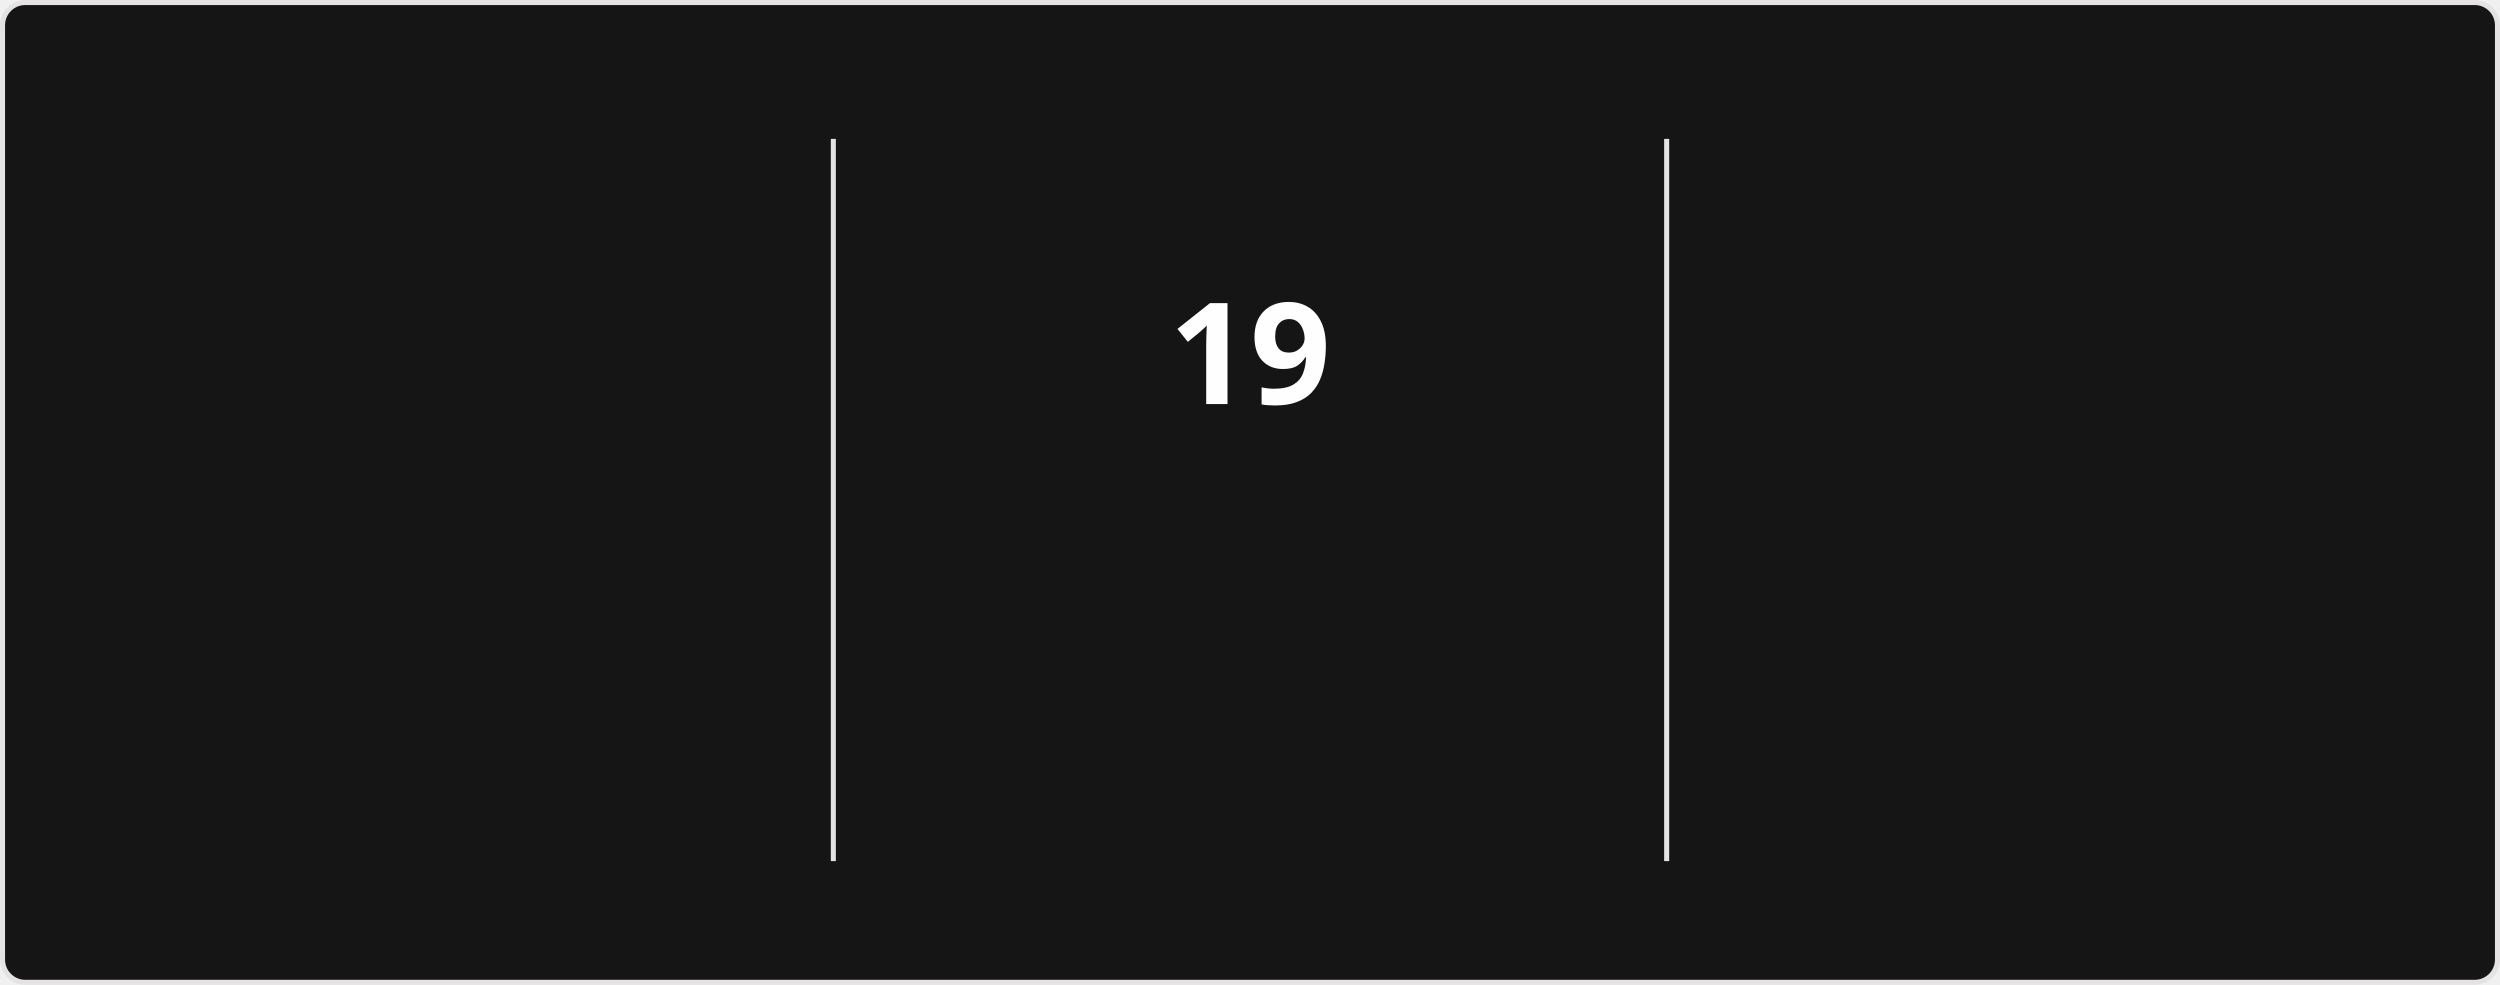
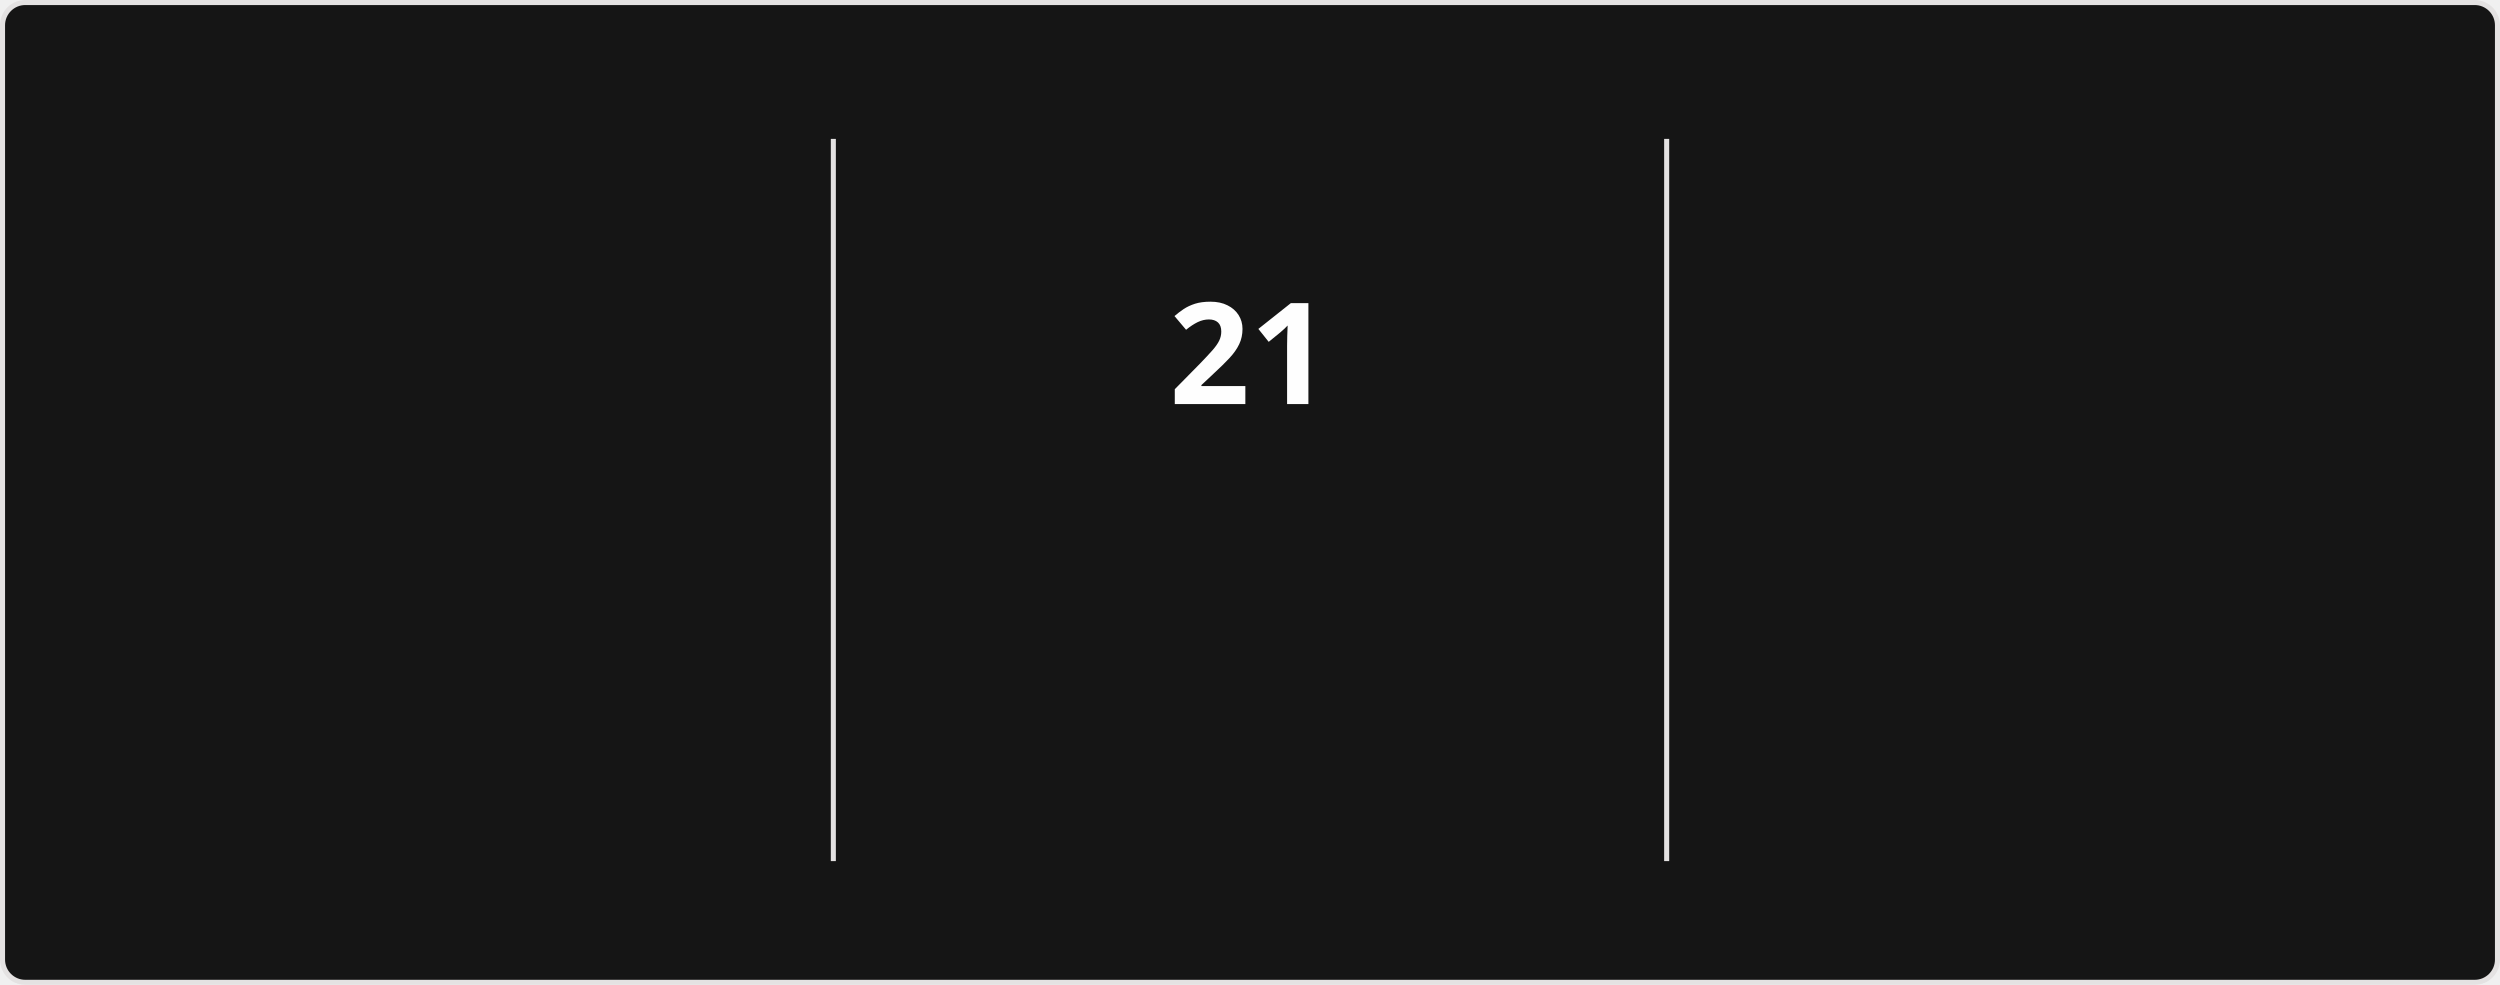
<svg xmlns="http://www.w3.org/2000/svg" style="isolation: isolate" viewBox="0 0 495 195" width="495px" height="195px" direction="ltr">
  <style>
            @keyframes currstreak {
                0% { font-size: 3px; opacity: 0.2; }
                80% { font-size: 34px; opacity: 1; }
                100% { font-size: 28px; opacity: 1; }
            }
            @keyframes fadein {
                0% { opacity: 0; }
                100% { opacity: 1; }
            }
        </style>
  <defs>
    <clipPath id="outer_rectangle">
      <rect width="495" height="195" rx="4.5" />
    </clipPath>
    <mask id="mask_out_ring_behind_fire">
      <rect width="495" height="195" fill="white" />
      <ellipse id="mask-ellipse" cx="247.5" cy="32" rx="13" ry="18" fill="black" />
    </mask>
  </defs>
  <g clip-path="url(#outer_rectangle)">
    <g style="isolation: isolate">
      <rect stroke="#E4E2E2" fill="#151515" rx="4.5" x="0.5" y="0.5" width="494" height="194" />
    </g>
    <g style="isolation: isolate">
      <line x1="165" y1="28" x2="165" y2="170" vector-effect="non-scaling-stroke" stroke-width="1" stroke="#E4E2E2" stroke-linejoin="miter" stroke-linecap="square" stroke-miterlimit="3" />
      <line x1="330" y1="28" x2="330" y2="170" vector-effect="non-scaling-stroke" stroke-width="1" stroke="#E4E2E2" stroke-linejoin="miter" stroke-linecap="square" stroke-miterlimit="3" />
    </g>
    <g style="isolation: isolate">
      <g transform="translate(82.5, 48)">
        <text x="0" y="32" stroke-width="0" text-anchor="middle" fill="#FEFEFE" stroke="none" font-family="&quot;Segoe UI&quot;, Ubuntu, sans-serif" font-weight="700" font-size="28px" font-style="normal" style="opacity: 0; animation: fadein 0.5s linear forwards 0.6s">
-                         1,215
+                         1,224
                    </text>
      </g>
      <g transform="translate(82.5, 84)">
        <text x="0" y="32" stroke-width="0" text-anchor="middle" fill="#FEFEFE" stroke="none" font-family="&quot;Segoe UI&quot;, Ubuntu, sans-serif" font-weight="400" font-size="14px" font-style="normal" style="opacity: 0; animation: fadein 0.5s linear forwards 0.7s">
                        Total Contributions
                    </text>
      </g>
      <g transform="translate(82.5, 114)">
        <text x="0" y="32" stroke-width="0" text-anchor="middle" fill="#9E9E9E" stroke="none" font-family="&quot;Segoe UI&quot;, Ubuntu, sans-serif" font-weight="400" font-size="12px" font-style="normal" style="opacity: 0; animation: fadein 0.5s linear forwards 0.8s">
                        Jan 18, 2017 - Present
                    </text>
      </g>
    </g>
    <g style="isolation: isolate">
      <g transform="translate(247.5, 108)">
        <text x="0" y="32" stroke-width="0" text-anchor="middle" fill="#FB8C00" stroke="none" font-family="&quot;Segoe UI&quot;, Ubuntu, sans-serif" font-weight="700" font-size="14px" font-style="normal" style="opacity: 0; animation: fadein 0.5s linear forwards 0.9s">
                        Current Streak
                    </text>
      </g>
      <g transform="translate(247.5, 145)">
        <text x="0" y="21" stroke-width="0" text-anchor="middle" fill="#9E9E9E" stroke="none" font-family="&quot;Segoe UI&quot;, Ubuntu, sans-serif" font-weight="400" font-size="12px" font-style="normal" style="opacity: 0; animation: fadein 0.5s linear forwards 0.9s">
-                         Jun 21 - Jul 9
+                         Jun 21 - Jul 11
                    </text>
      </g>
      <g mask="url(#mask_out_ring_behind_fire)">
        <circle cx="247.5" cy="71" r="40" fill="none" stroke="#FB8C00" stroke-width="5" style="opacity: 0; animation: fadein 0.5s linear forwards 0.4s" />
      </g>
      <g transform="translate(247.5, 19.5)" stroke-opacity="0" style="opacity: 0; animation: fadein 0.5s linear forwards 0.6s">
        <path d="M -12 -0.5 L 15 -0.5 L 15 23.5 L -12 23.5 L -12 -0.5 Z" fill="none" />
        <path d="M 1.5 0.67 C 1.5 0.67 2.24 3.32 2.24 5.47 C 2.24 7.53 0.89 9.2 -1.17 9.2 C -3.23 9.2 -4.79 7.53 -4.79 5.47 L -4.76 5.11 C -6.78 7.51 -8 10.62 -8 13.99 C -8 18.41 -4.42 22 0 22 C 4.42 22 8 18.41 8 13.99 C 8 8.6 5.41 3.79 1.5 0.67 Z M -0.29 19 C -2.07 19 -3.51 17.6 -3.51 15.86 C -3.51 14.24 -2.46 13.1 -0.7 12.74 C 1.07 12.38 2.9 11.53 3.92 10.16 C 4.31 11.45 4.51 12.81 4.51 14.2 C 4.51 16.85 2.36 19 -0.29 19 Z" fill="#FB8C00" stroke-opacity="0" />
      </g>
      <g transform="translate(247.5, 48)">
        <text x="0" y="32" stroke-width="0" text-anchor="middle" fill="#FEFEFE" stroke="none" font-family="&quot;Segoe UI&quot;, Ubuntu, sans-serif" font-weight="700" font-size="28px" font-style="normal" style="animation: currstreak 0.6s linear forwards">
-                         19
+                         21
                    </text>
      </g>
    </g>
    <g style="isolation: isolate">
      <g transform="translate(412.5, 48)">
        <text x="0" y="32" stroke-width="0" text-anchor="middle" fill="#FEFEFE" stroke="none" font-family="&quot;Segoe UI&quot;, Ubuntu, sans-serif" font-weight="700" font-size="28px" font-style="normal" style="opacity: 0; animation: fadein 0.5s linear forwards 1.2s">
                        22
                    </text>
      </g>
      <g transform="translate(412.5, 84)">
        <text x="0" y="32" stroke-width="0" text-anchor="middle" fill="#FEFEFE" stroke="none" font-family="&quot;Segoe UI&quot;, Ubuntu, sans-serif" font-weight="400" font-size="14px" font-style="normal" style="opacity: 0; animation: fadein 0.5s linear forwards 1.3s">
                        Longest Streak
                    </text>
      </g>
      <g transform="translate(412.5, 114)">
        <text x="0" y="32" stroke-width="0" text-anchor="middle" fill="#9E9E9E" stroke="none" font-family="&quot;Segoe UI&quot;, Ubuntu, sans-serif" font-weight="400" font-size="12px" font-style="normal" style="opacity: 0; animation: fadein 0.5s linear forwards 1.4s">
                        Nov 18, 2025 - Dec 9, 2025
                    </text>
      </g>
    </g>
  </g>
</svg>
